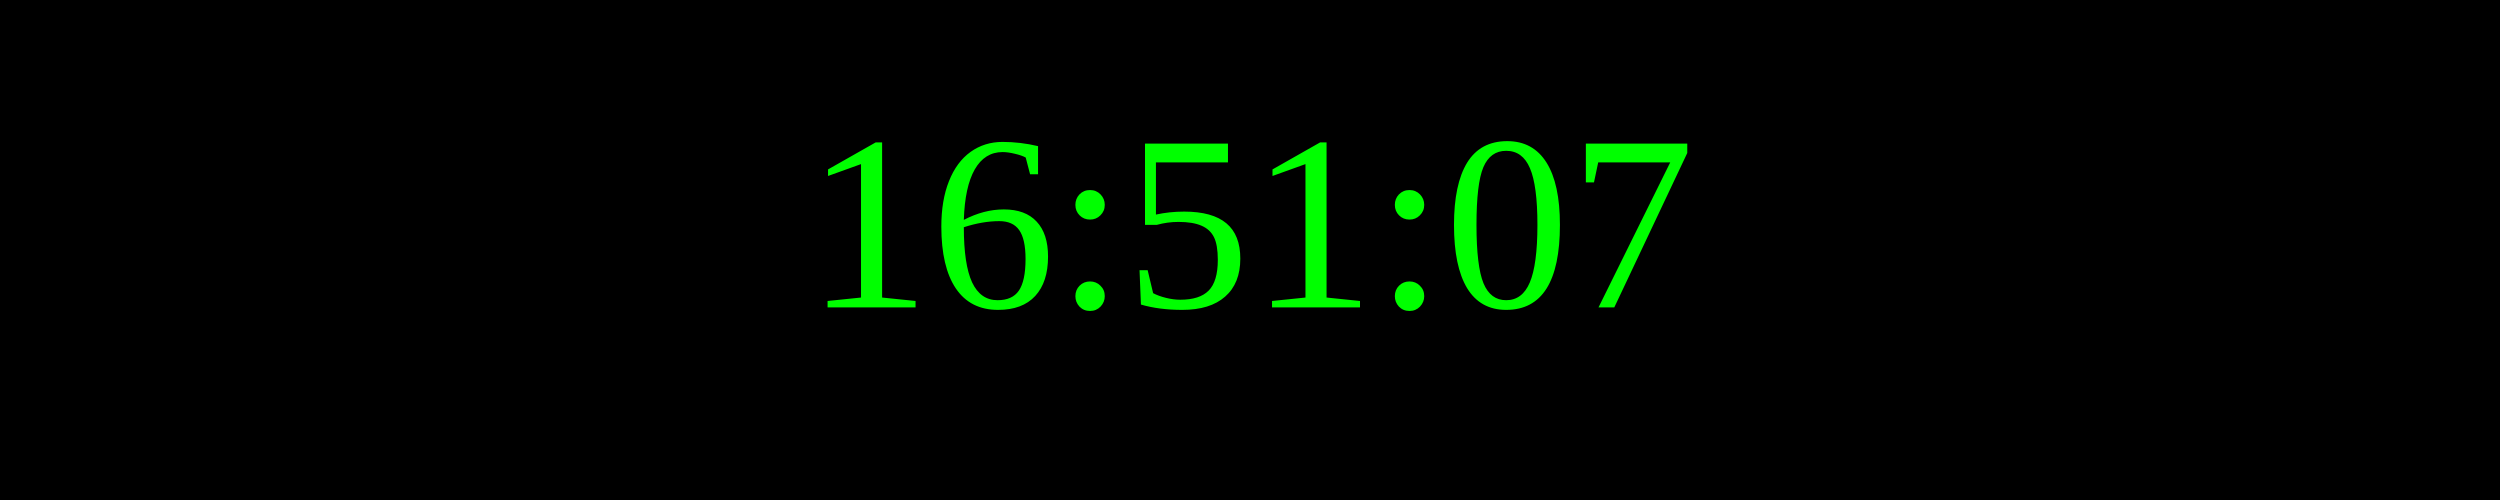
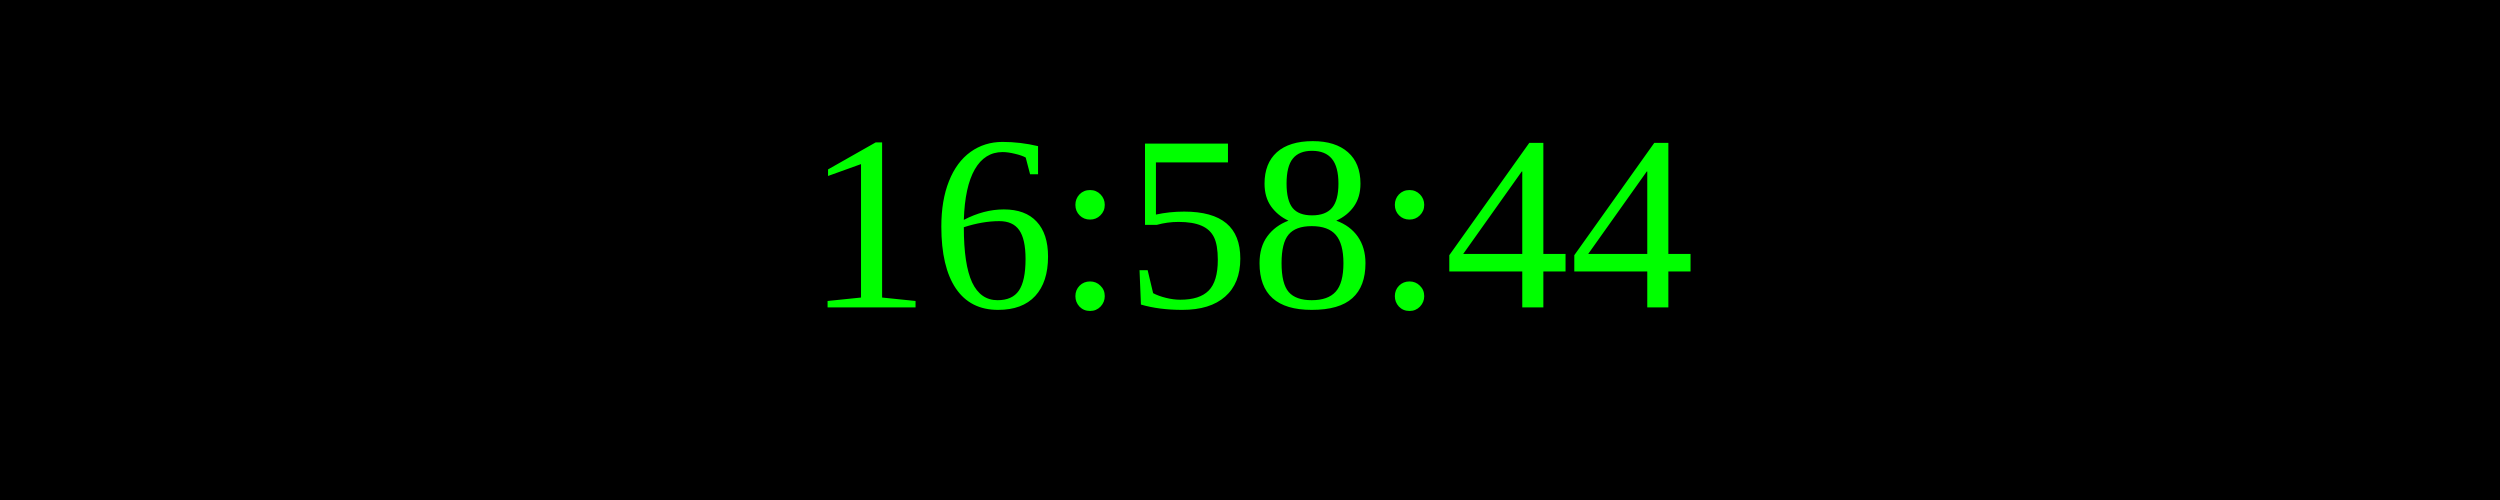
<svg xmlns="http://www.w3.org/2000/svg" width="250" height="50">
  <rect width="100%" height="100%" fill="black" />
  <text x="50%" y="50%" font-size="25" fill="lime" text-anchor="middle" dominant-baseline="middle">
- 16:51:07
+ 16:58:44
</text>
</svg>
